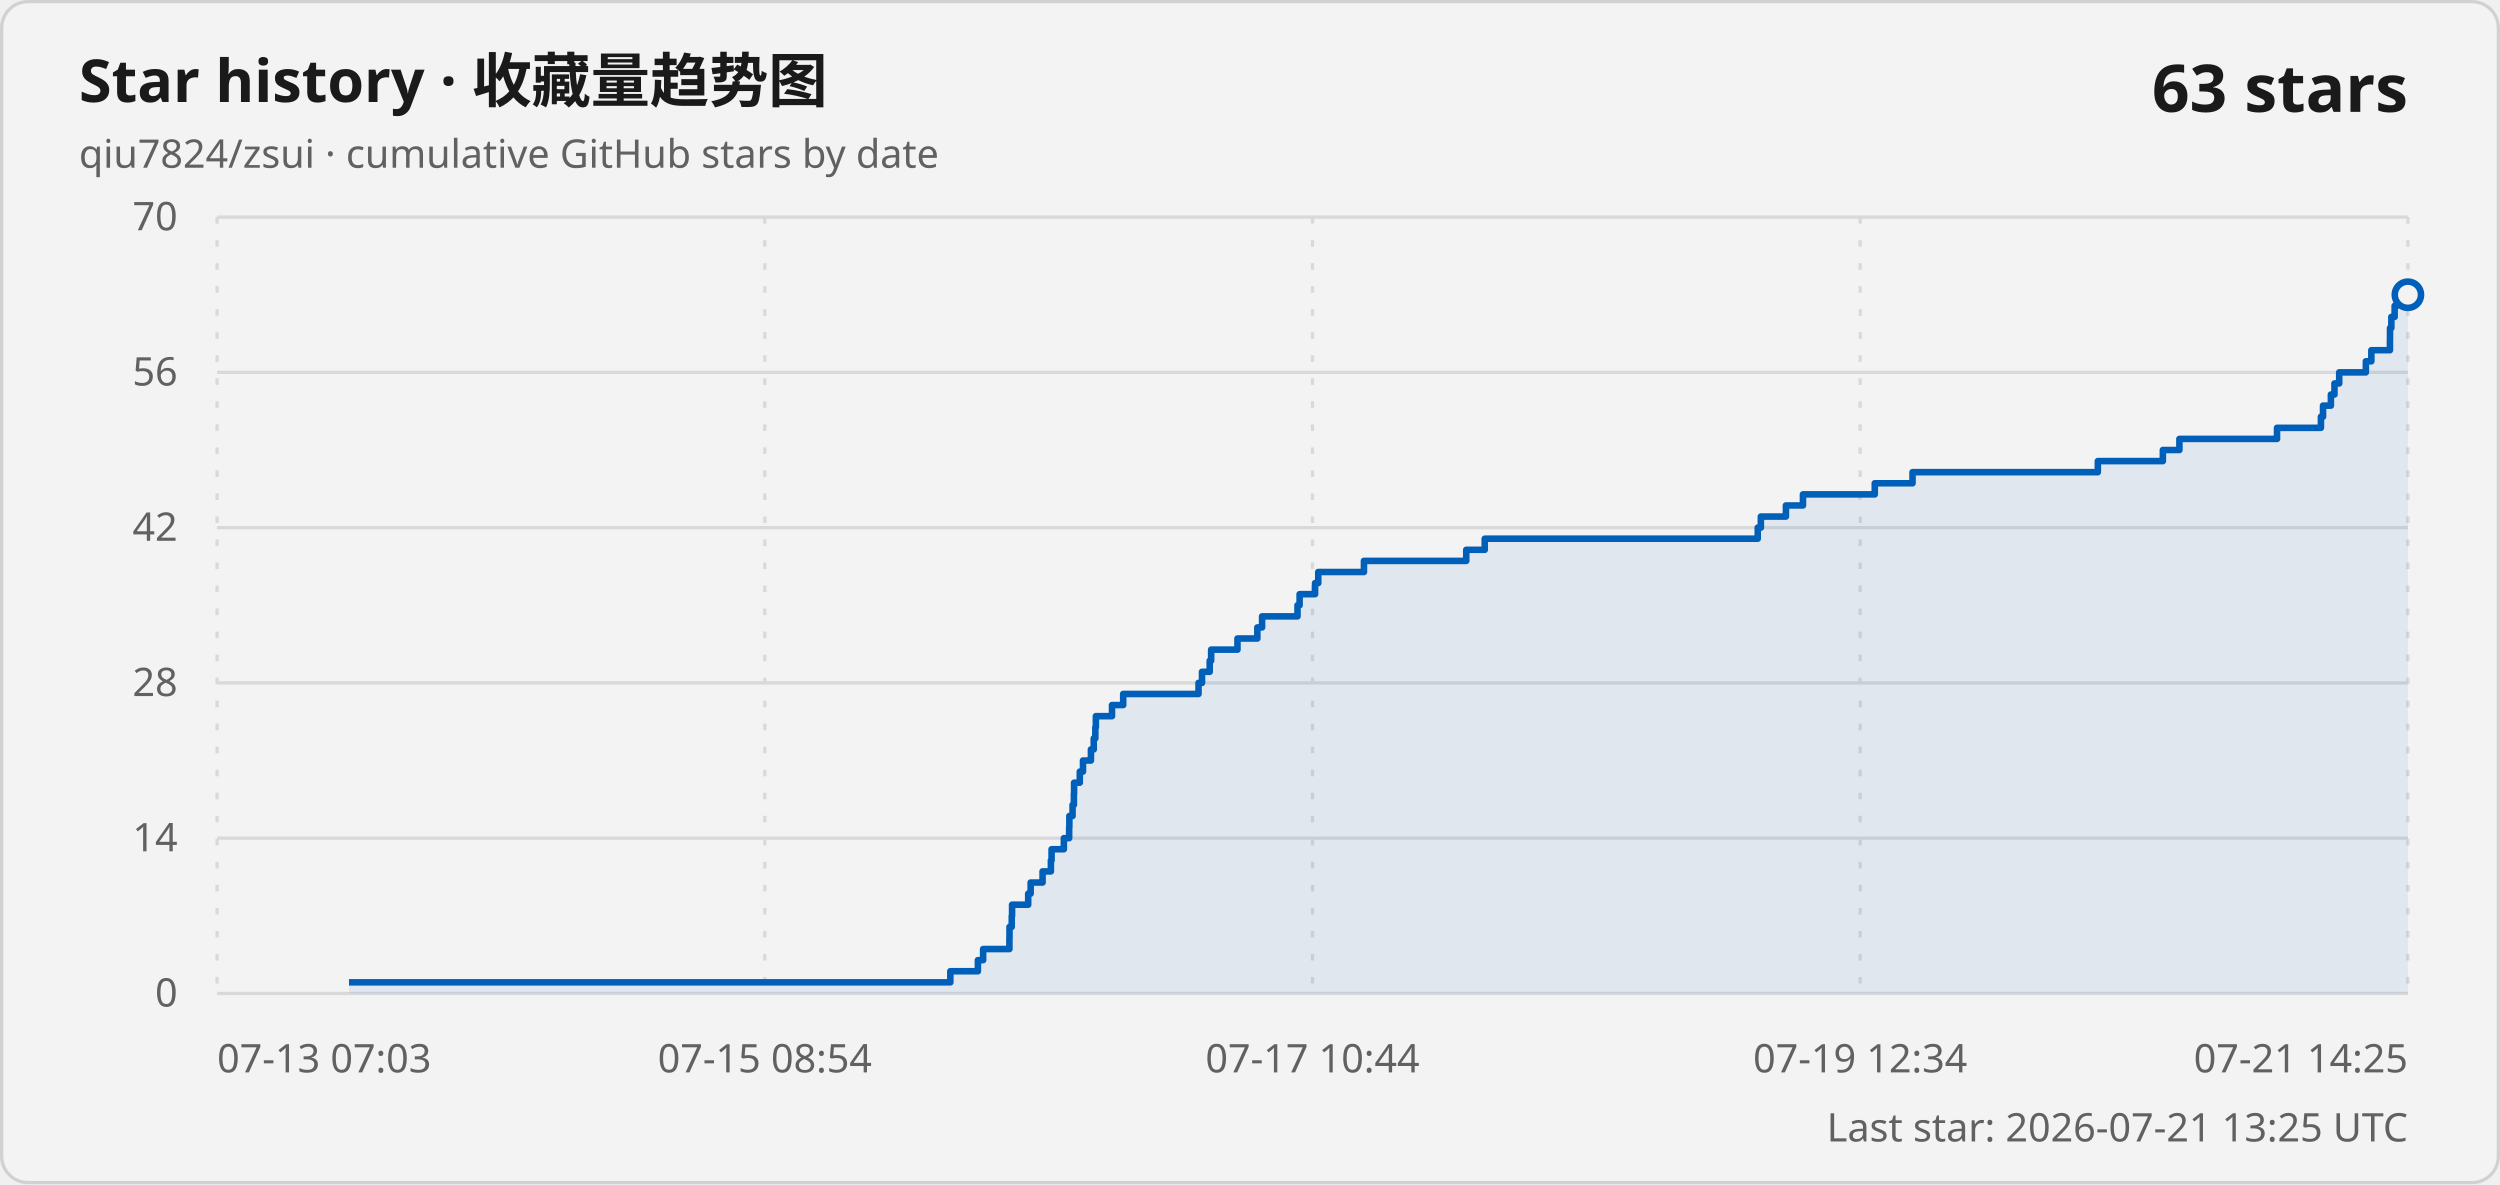
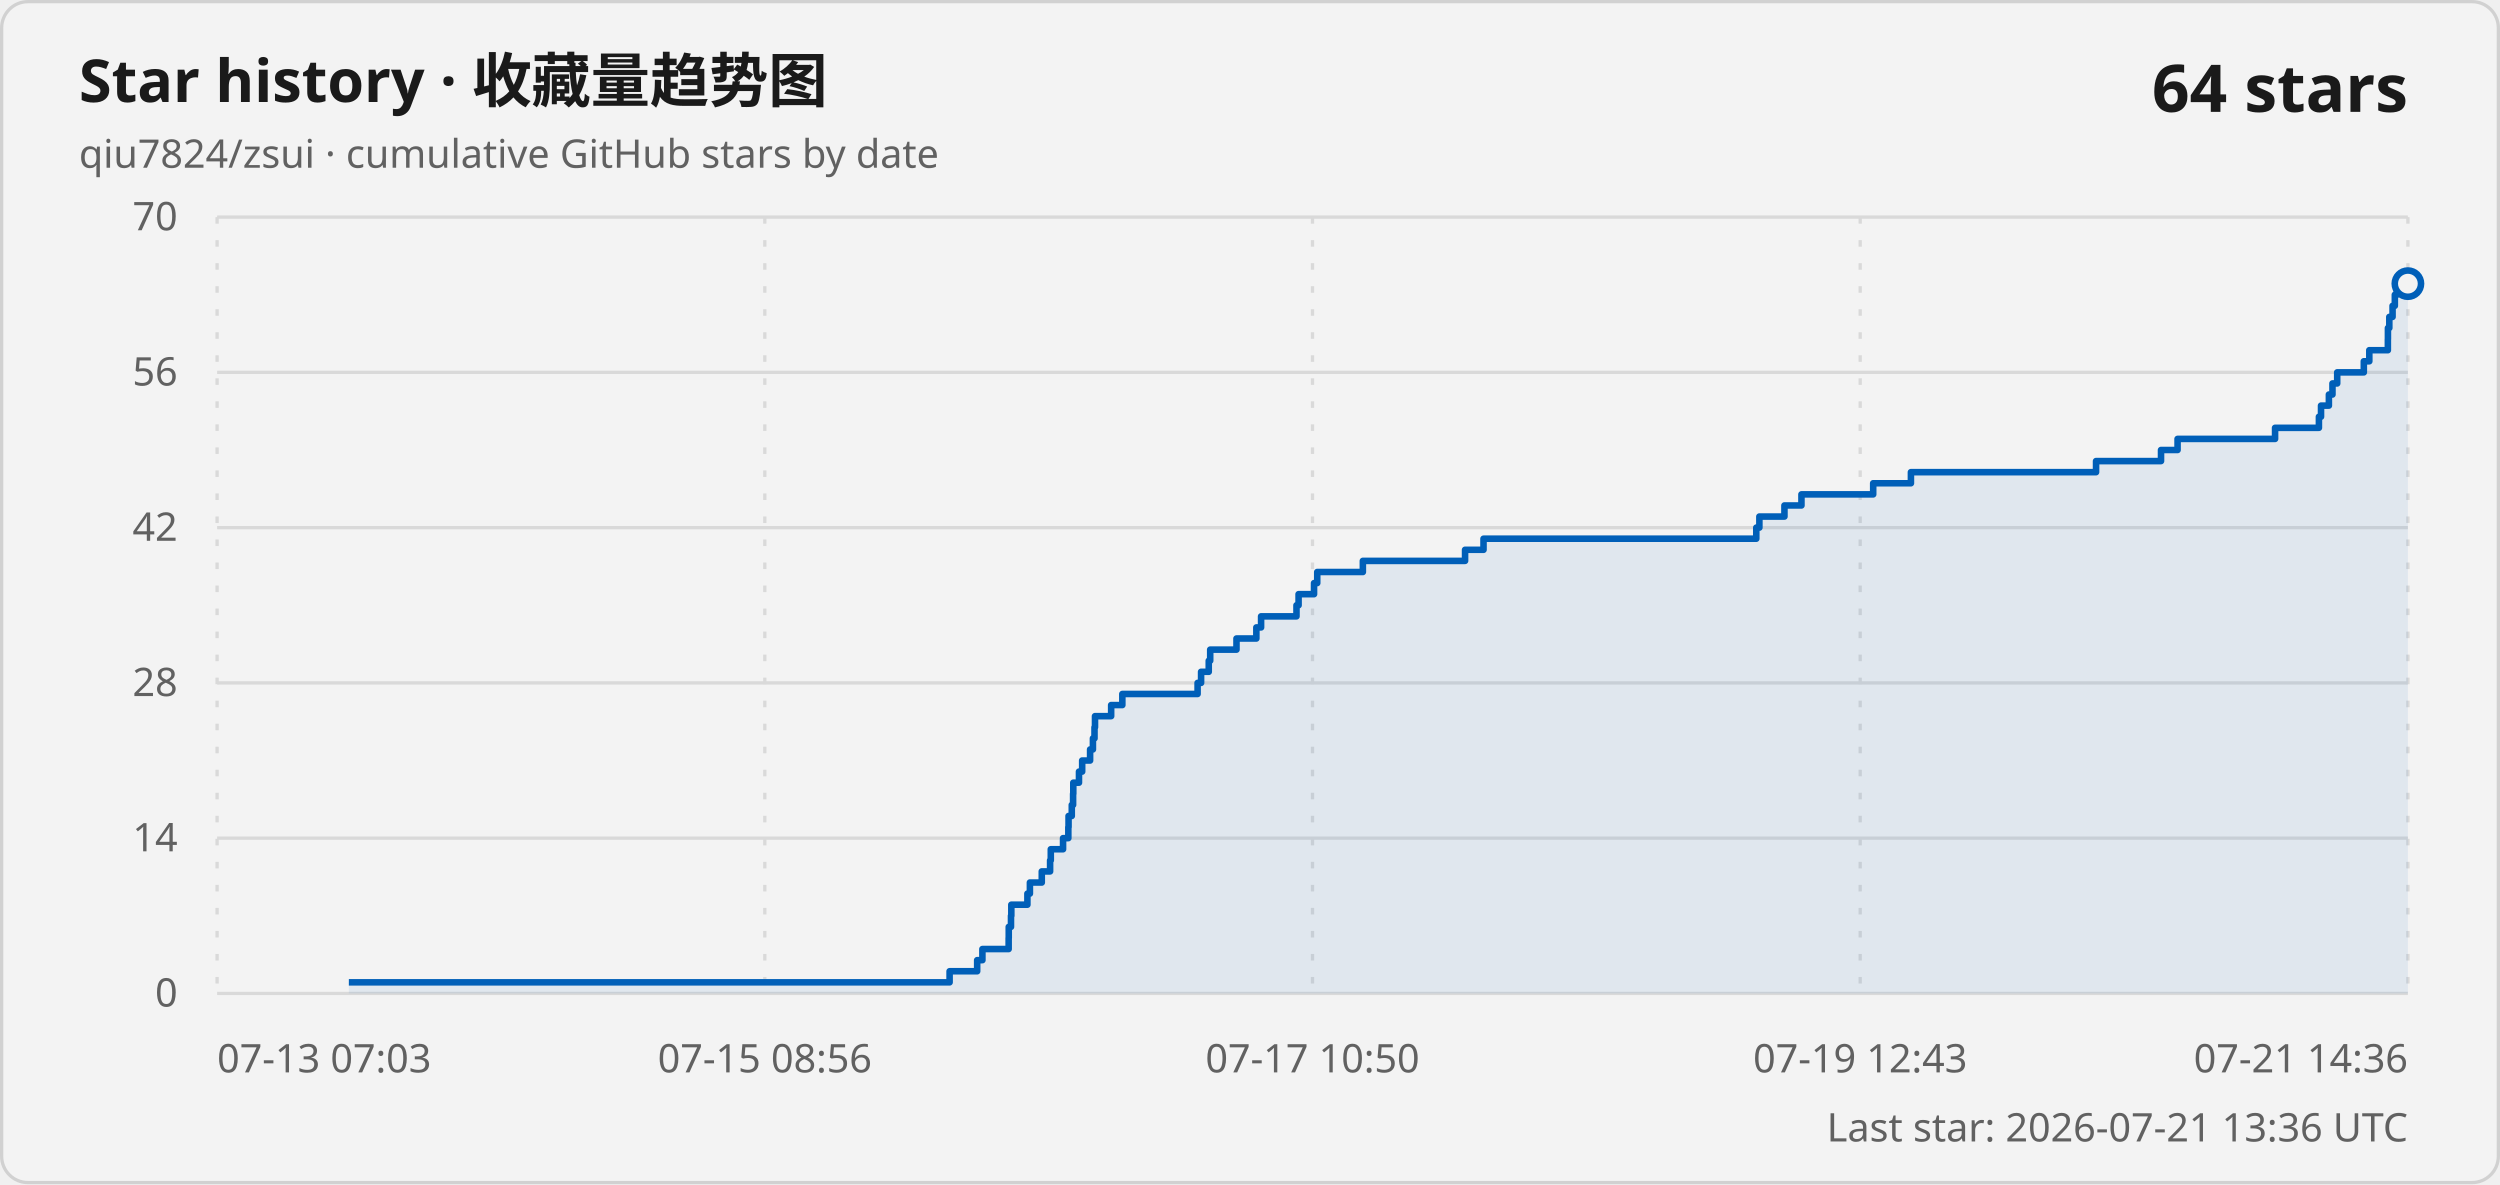
<svg xmlns="http://www.w3.org/2000/svg" width="760" height="360" viewBox="0 0 760 360" role="img" aria-labelledby="title description">
  <style>
    .card { fill: #f3f3f3; stroke: #d1d1d1; }
    .title { fill: #1a1a1a; font: 600 18px "Segoe UI Variable", "Segoe UI", sans-serif; }
    .subtitle, .axis-label, .updated { fill: #616161; font: 400 12px "Segoe UI Variable", "Segoe UI", sans-serif; }
    .count { fill: #1a1a1a; font: 600 20px "Segoe UI Variable", "Segoe UI", sans-serif; }
    .grid { stroke: #d9d9d9; stroke-width: 1; }
    .vertical { stroke-dasharray: 2 5; }
    .line { fill: none; stroke: #005fb8; stroke-width: 2; stroke-linejoin: round; }
    .area { fill: #005fb8; fill-opacity: .08; }
    .point { fill: #f3f3f3; stroke: #005fb8; stroke-width: 2; }
    @media (prefers-color-scheme: dark) {
      .card { fill: #202020; stroke: #3b3b3b; }
      .title, .count { fill: #ffffff; }
      .subtitle, .axis-label, .updated { fill: #c5c5c5; }
      .grid { stroke: #3b3b3b; }
      .line { stroke: #60cdff; }
      .area { fill: #60cdff; }
      .point { fill: #202020; stroke: #60cdff; }
    }
  </style>
  <rect class="card" x=".5" y=".5" width="759" height="359" rx="8" />
  <text class="title" x="24" y="31">Star history · 收藏量趋势图</text>
  <text class="subtitle" x="24" y="51">qiu7824/zsui · cumulative GitHub stars by date</text>
-   <text class="count" x="732" y="34" text-anchor="end">63 stars</text>
+   <text class="count" x="732" y="34" text-anchor="end">64 stars</text>
  <line class="grid" x1="66" y1="302" x2="732" y2="302" />
  <text class="axis-label" x="54" y="306" text-anchor="end">0</text>
  <line class="grid" x1="66" y1="254.8" x2="732" y2="254.8" />
  <text class="axis-label" x="54" y="258.8" text-anchor="end">14</text>
  <line class="grid" x1="66" y1="207.6" x2="732" y2="207.6" />
  <text class="axis-label" x="54" y="211.6" text-anchor="end">28</text>
  <line class="grid" x1="66" y1="160.4" x2="732" y2="160.4" />
  <text class="axis-label" x="54" y="164.4" text-anchor="end">42</text>
  <line class="grid" x1="66" y1="113.2" x2="732" y2="113.2" />
  <text class="axis-label" x="54" y="117.2" text-anchor="end">56</text>
  <line class="grid" x1="66" y1="66" x2="732" y2="66" />
  <text class="axis-label" x="54" y="70" text-anchor="end">70</text>
  <line class="grid vertical" x1="66" y1="66" x2="66" y2="302" />
  <text class="axis-label" x="66" y="326" text-anchor="start">07-13 07:03</text>
  <line class="grid vertical" x1="232.5" y1="66" x2="232.5" y2="302" />
-   <text class="axis-label" x="232.5" y="326" text-anchor="middle">07-15 08:54</text>
+   <text class="axis-label" x="232.5" y="326" text-anchor="middle">07-15 08:56</text>
  <line class="grid vertical" x1="399" y1="66" x2="399" y2="302" />
-   <text class="axis-label" x="399" y="326" text-anchor="middle">07-17 10:44</text>
+   <text class="axis-label" x="399" y="326" text-anchor="middle">07-17 10:50</text>
  <line class="grid vertical" x1="565.5" y1="66" x2="565.5" y2="302" />
-   <text class="axis-label" x="565.5" y="326" text-anchor="middle">07-19 12:34</text>
+   <text class="axis-label" x="565.5" y="326" text-anchor="middle">07-19 12:43</text>
  <line class="grid vertical" x1="732" y1="66" x2="732" y2="302" />
-   <text class="axis-label" x="732" y="326" text-anchor="end">07-21 14:25</text>
-   <path class="area" d="M 106.09 302 L 106.09 298.63 L 288.9 298.63 L 288.9 295.26 L 297.28 295.26 L 297.28 291.89 L 298.87 291.89 L 298.87 288.51 L 306.86 288.51 L 306.86 285.14 L 306.89 285.14 L 306.89 281.77 L 307.57 281.77 L 307.57 278.4 L 307.67 278.4 L 307.67 275.03 L 312.57 275.03 L 312.57 271.66 L 313.32 271.66 L 313.32 268.29 L 316.94 268.29 L 316.94 264.91 L 319.47 264.91 L 319.47 261.54 L 319.68 261.54 L 319.68 258.17 L 323.41 258.17 L 323.41 254.8 L 325.02 254.8 L 325.02 251.43 L 325.08 251.43 L 325.08 248.06 L 326.06 248.06 L 326.06 244.69 L 326.46 244.69 L 326.46 241.31 L 326.52 241.31 L 326.52 237.94 L 328.26 237.94 L 328.26 234.57 L 329.23 234.57 L 329.23 231.2 L 331.64 231.2 L 331.64 227.83 L 332.5 227.83 L 332.5 224.46 L 332.98 224.46 L 332.98 221.09 L 333.14 221.09 L 333.14 217.71 L 338.05 217.71 L 338.05 214.34 L 341.45 214.34 L 341.45 210.97 L 364.35 210.97 L 364.35 207.6 L 365.41 207.6 L 365.41 204.23 L 367.75 204.23 L 367.75 200.86 L 368.19 200.86 L 368.19 197.49 L 376.19 197.49 L 376.19 194.11 L 382.23 194.11 L 382.23 190.74 L 383.67 190.74 L 383.67 187.37 L 394.44 187.37 L 394.44 184 L 395.08 184 L 395.08 180.63 L 399.78 180.63 L 399.78 177.26 L 400.75 177.26 L 400.75 173.89 L 414.64 173.89 L 414.64 170.51 L 445.74 170.51 L 445.74 167.14 L 451.36 167.14 L 451.36 163.77 L 534.35 163.77 L 534.35 160.4 L 535.3 160.4 L 535.3 157.03 L 542.92 157.03 L 542.92 153.66 L 548.1 153.66 L 548.1 150.29 L 569.93 150.29 L 569.93 146.91 L 581.41 146.91 L 581.41 143.54 L 637.74 143.54 L 637.74 140.17 L 657.51 140.17 L 657.51 136.8 L 662.54 136.8 L 662.54 133.43 L 692.21 133.43 L 692.21 130.06 L 705.56 130.06 L 705.56 126.69 L 706.2 126.69 L 706.2 123.31 L 708.59 123.31 L 708.59 119.94 L 709.68 119.94 L 709.68 116.57 L 711.12 116.57 L 711.12 113.2 L 719.22 113.2 L 719.22 109.83 L 720.89 109.83 L 720.89 106.46 L 726.54 106.46 L 726.54 103.09 L 726.56 103.09 L 726.56 99.71 L 726.97 99.71 L 726.97 96.34 L 727.97 96.34 L 727.97 92.97 L 728.66 92.97 L 728.66 89.6 L 732 89.6 L 732 302 Z" />
-   <path class="line" d="M 106.09 298.63 L 288.9 298.63 L 288.9 295.26 L 297.28 295.26 L 297.28 291.89 L 298.87 291.89 L 298.87 288.51 L 306.86 288.51 L 306.86 285.14 L 306.89 285.14 L 306.89 281.77 L 307.57 281.77 L 307.57 278.4 L 307.67 278.4 L 307.67 275.03 L 312.57 275.03 L 312.57 271.66 L 313.32 271.66 L 313.32 268.29 L 316.94 268.29 L 316.94 264.91 L 319.47 264.91 L 319.47 261.54 L 319.68 261.54 L 319.68 258.17 L 323.41 258.17 L 323.41 254.8 L 325.02 254.8 L 325.02 251.43 L 325.08 251.43 L 325.08 248.06 L 326.06 248.06 L 326.06 244.69 L 326.46 244.69 L 326.46 241.31 L 326.52 241.31 L 326.52 237.94 L 328.26 237.94 L 328.26 234.57 L 329.23 234.57 L 329.23 231.2 L 331.64 231.2 L 331.64 227.83 L 332.5 227.83 L 332.5 224.46 L 332.98 224.46 L 332.98 221.09 L 333.14 221.09 L 333.14 217.71 L 338.05 217.71 L 338.05 214.34 L 341.45 214.34 L 341.45 210.97 L 364.35 210.97 L 364.35 207.6 L 365.41 207.6 L 365.41 204.23 L 367.75 204.23 L 367.75 200.86 L 368.19 200.86 L 368.19 197.49 L 376.19 197.49 L 376.19 194.11 L 382.23 194.11 L 382.23 190.74 L 383.67 190.74 L 383.67 187.37 L 394.44 187.37 L 394.44 184 L 395.08 184 L 395.08 180.63 L 399.78 180.63 L 399.78 177.26 L 400.75 177.26 L 400.75 173.89 L 414.64 173.89 L 414.64 170.51 L 445.74 170.51 L 445.74 167.14 L 451.36 167.14 L 451.36 163.77 L 534.35 163.77 L 534.35 160.4 L 535.3 160.4 L 535.3 157.03 L 542.92 157.03 L 542.92 153.66 L 548.1 153.66 L 548.1 150.29 L 569.93 150.29 L 569.93 146.91 L 581.41 146.91 L 581.41 143.54 L 637.74 143.54 L 637.74 140.17 L 657.51 140.17 L 657.51 136.8 L 662.54 136.8 L 662.54 133.43 L 692.21 133.43 L 692.21 130.06 L 705.56 130.06 L 705.56 126.69 L 706.2 126.69 L 706.2 123.31 L 708.59 123.31 L 708.59 119.94 L 709.68 119.94 L 709.68 116.57 L 711.12 116.57 L 711.12 113.2 L 719.22 113.2 L 719.22 109.83 L 720.89 109.83 L 720.89 106.46 L 726.54 106.46 L 726.54 103.09 L 726.56 103.09 L 726.56 99.71 L 726.97 99.71 L 726.97 96.34 L 727.97 96.34 L 727.97 92.97 L 728.66 92.97 L 728.66 89.6 L 732 89.6" />
-   <circle class="point" cx="732" cy="89.6" r="4" />
-   <text class="updated" x="732" y="347" text-anchor="end">Last star: 2026-07-21 13:25 UTC</text>
+   <text class="axis-label" x="732" y="326" text-anchor="end">07-21 14:36</text>
+   <path class="area" d="M 106.05 302 L 106.05 298.63 L 288.68 298.63 L 288.68 295.26 L 297.06 295.26 L 297.06 291.89 L 298.65 291.89 L 298.65 288.51 L 306.63 288.51 L 306.63 285.14 L 306.66 285.14 L 306.66 281.77 L 307.34 281.77 L 307.34 278.4 L 307.44 278.4 L 307.44 275.03 L 312.33 275.03 L 312.33 271.66 L 313.09 271.66 L 313.09 268.29 L 316.7 268.29 L 316.7 264.91 L 319.23 264.91 L 319.23 261.54 L 319.44 261.54 L 319.44 258.17 L 323.17 258.17 L 323.17 254.8 L 324.77 254.8 L 324.77 251.43 L 324.84 251.43 L 324.84 248.06 L 325.82 248.06 L 325.82 244.69 L 326.22 244.69 L 326.22 241.31 L 326.28 241.31 L 326.28 237.94 L 328.01 237.94 L 328.01 234.57 L 328.98 234.57 L 328.98 231.2 L 331.39 231.2 L 331.39 227.83 L 332.25 227.83 L 332.25 224.46 L 332.73 224.46 L 332.73 221.09 L 332.88 221.09 L 332.88 217.71 L 337.79 217.71 L 337.79 214.34 L 341.19 214.34 L 341.19 210.97 L 364.07 210.97 L 364.07 207.6 L 365.13 207.6 L 365.13 204.23 L 367.46 204.23 L 367.46 200.86 L 367.9 200.86 L 367.9 197.49 L 375.89 197.49 L 375.89 194.11 L 381.93 194.11 L 381.93 190.74 L 383.37 190.74 L 383.37 187.37 L 394.13 187.37 L 394.13 184 L 394.77 184 L 394.77 180.63 L 399.47 180.63 L 399.47 177.26 L 400.44 177.26 L 400.44 173.89 L 414.31 173.89 L 414.31 170.51 L 445.38 170.51 L 445.38 167.14 L 450.99 167.14 L 450.99 163.77 L 533.91 163.77 L 533.91 160.4 L 534.85 160.4 L 534.85 157.03 L 542.47 157.03 L 542.47 153.66 L 547.64 153.66 L 547.64 150.29 L 569.45 150.29 L 569.45 146.91 L 580.92 146.91 L 580.92 143.54 L 637.2 143.54 L 637.2 140.17 L 656.95 140.17 L 656.95 136.8 L 661.98 136.8 L 661.98 133.43 L 691.62 133.43 L 691.62 130.06 L 704.95 130.06 L 704.95 126.69 L 705.59 126.69 L 705.59 123.31 L 707.98 123.31 L 707.98 119.94 L 709.07 119.94 L 709.07 116.57 L 710.51 116.57 L 710.51 113.2 L 718.6 113.2 L 718.6 109.83 L 720.27 109.83 L 720.27 106.46 L 725.91 106.46 L 725.91 103.09 L 725.93 103.09 L 725.93 99.71 L 726.35 99.71 L 726.35 96.34 L 727.34 96.34 L 727.34 92.97 L 728.03 92.97 L 728.03 89.6 L 728.66 89.6 L 728.66 86.23 L 732 86.23 L 732 302 Z" />
+   <path class="line" d="M 106.05 298.63 L 288.68 298.63 L 288.68 295.26 L 297.06 295.26 L 297.06 291.89 L 298.65 291.89 L 298.65 288.51 L 306.63 288.51 L 306.63 285.14 L 306.66 285.14 L 306.66 281.77 L 307.34 281.77 L 307.34 278.4 L 307.44 278.4 L 307.44 275.03 L 312.33 275.03 L 312.33 271.66 L 313.09 271.66 L 313.09 268.29 L 316.7 268.29 L 316.7 264.91 L 319.23 264.91 L 319.23 261.54 L 319.44 261.54 L 319.44 258.17 L 323.17 258.17 L 323.17 254.8 L 324.77 254.8 L 324.77 251.43 L 324.84 251.43 L 324.84 248.06 L 325.82 248.06 L 325.82 244.69 L 326.22 244.69 L 326.22 241.31 L 326.28 241.31 L 326.28 237.94 L 328.01 237.94 L 328.01 234.57 L 328.98 234.57 L 328.98 231.2 L 331.39 231.2 L 331.39 227.83 L 332.25 227.83 L 332.25 224.46 L 332.73 224.46 L 332.73 221.09 L 332.88 221.09 L 332.88 217.71 L 337.79 217.71 L 337.79 214.34 L 341.19 214.34 L 341.19 210.97 L 364.07 210.97 L 364.07 207.6 L 365.13 207.6 L 365.13 204.23 L 367.46 204.23 L 367.46 200.86 L 367.9 200.86 L 367.9 197.49 L 375.89 197.49 L 375.89 194.11 L 381.93 194.11 L 381.93 190.74 L 383.37 190.74 L 383.37 187.37 L 394.13 187.37 L 394.13 184 L 394.77 184 L 394.77 180.63 L 399.47 180.63 L 399.47 177.26 L 400.44 177.26 L 400.44 173.89 L 414.31 173.89 L 414.31 170.51 L 445.38 170.51 L 445.38 167.14 L 450.99 167.14 L 450.99 163.77 L 533.91 163.77 L 533.91 160.4 L 534.85 160.4 L 534.85 157.03 L 542.47 157.03 L 542.47 153.66 L 547.64 153.66 L 547.64 150.29 L 569.45 150.29 L 569.45 146.91 L 580.92 146.91 L 580.92 143.54 L 637.2 143.54 L 637.2 140.17 L 656.95 140.17 L 656.95 136.8 L 661.98 136.8 L 661.98 133.43 L 691.62 133.43 L 691.62 130.06 L 704.95 130.06 L 704.95 126.69 L 705.59 126.69 L 705.59 123.31 L 707.98 123.31 L 707.98 119.94 L 709.07 119.94 L 709.07 116.57 L 710.51 116.57 L 710.51 113.2 L 718.6 113.2 L 718.6 109.83 L 720.27 109.83 L 720.27 106.46 L 725.91 106.46 L 725.91 103.09 L 725.93 103.09 L 725.93 99.71 L 726.35 99.71 L 726.35 96.34 L 727.34 96.34 L 727.34 92.97 L 728.03 92.97 L 728.03 89.6 L 728.66 89.6 L 728.66 86.23 L 732 86.23" />
+   <circle class="point" cx="732" cy="86.23" r="4" />
+   <text class="updated" x="732" y="347" text-anchor="end">Last star: 2026-07-21 13:36 UTC</text>
</svg>
